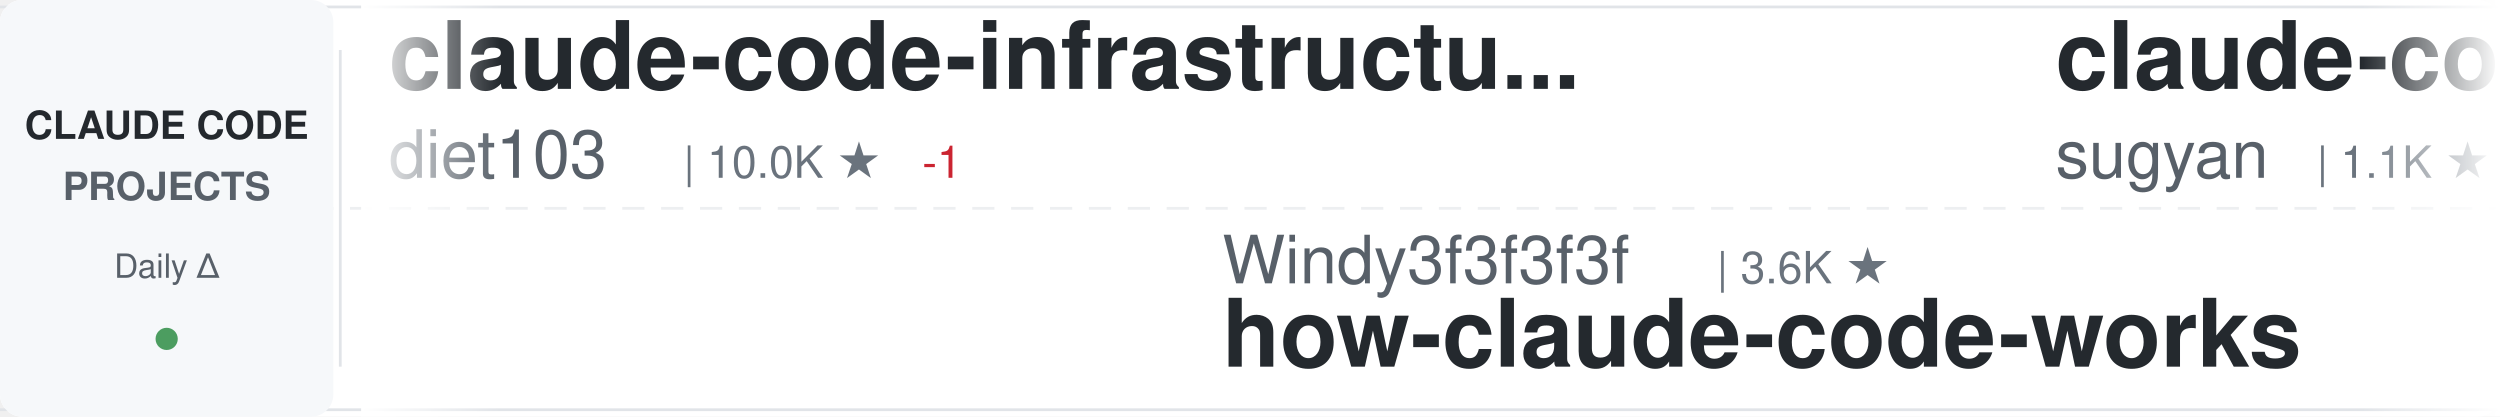
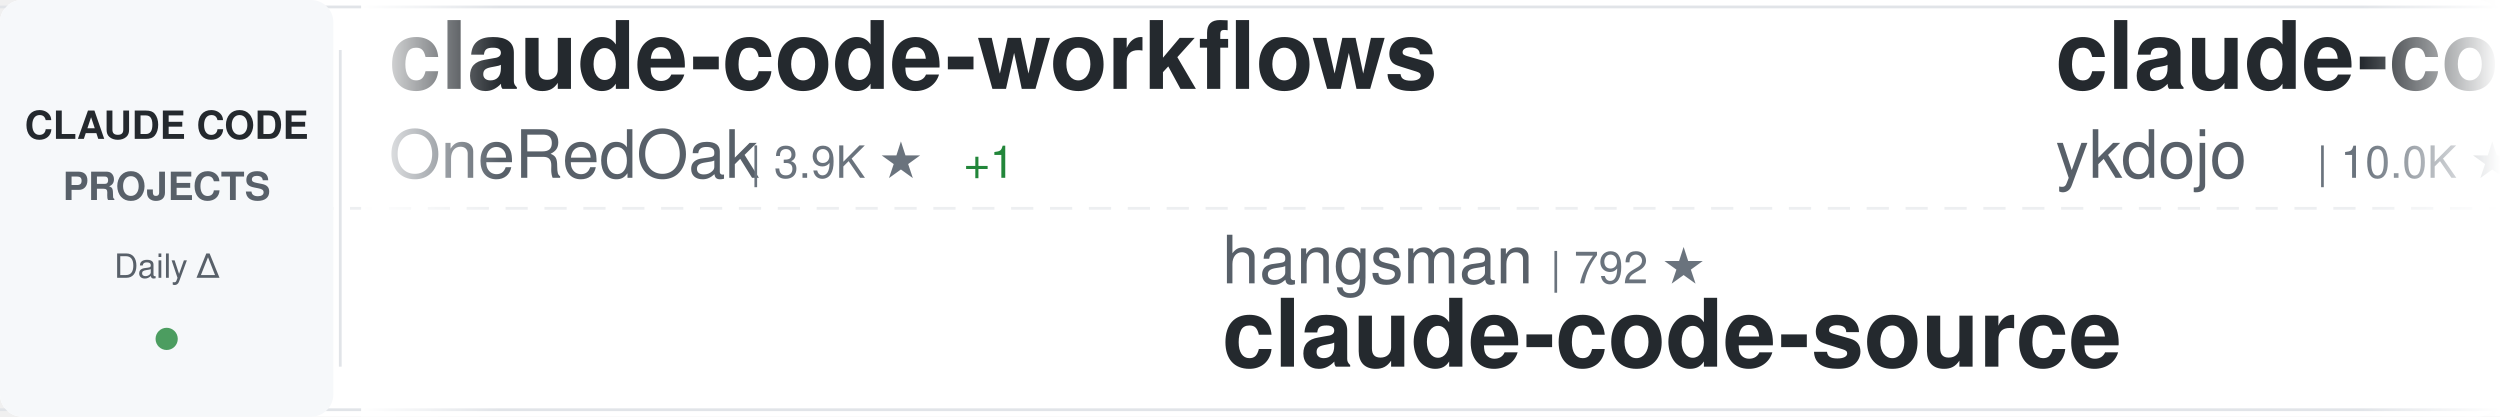
<svg xmlns="http://www.w3.org/2000/svg" width="900" height="150">
  <defs>
    <linearGradient id="awesomeLeftFade" x1="0%" y1="0%" x2="100%" y2="0%">
      <stop offset="0%" style="stop-color:#ffffff;stop-opacity:1" />
      <stop offset="100%" style="stop-color:#ffffff;stop-opacity:0" />
    </linearGradient>
    <linearGradient id="awesomeRightFade" x1="0%" y1="0%" x2="100%" y2="0%">
      <stop offset="0%" style="stop-color:#ffffff;stop-opacity:0" />
      <stop offset="100%" style="stop-color:#ffffff;stop-opacity:1" />
    </linearGradient>
  </defs>
  <rect width="900" height="150" fill="#ffffff" rx="8" />
  <rect x="0" y="2" width="900" height="1" fill="#e1e4e8" />
  <rect x="0" y="147" width="900" height="1" fill="#e1e4e8" />
  <line x1="0" y1="75" x2="900" y2="75" stroke="#e1e4e8" stroke-width="1" stroke-dasharray="8 6" opacity="0.6" />
  <rect x="0" y="0" width="120" height="150" fill="#f6f8fa" rx="8" />
  <text x="60" y="50" font-family="-apple-system, BlinkMacSystemFont, 'Segoe UI', Helvetica, Arial, sans-serif" font-size="14" font-weight="600" fill="#24292e" text-anchor="middle">CLAUDE CODE</text>
  <text x="60" y="72" font-family="-apple-system, BlinkMacSystemFont, 'Segoe UI', Helvetica, Arial, sans-serif" font-size="14" font-weight="600" fill="#586069" text-anchor="middle">PROJECTS</text>
  <text x="60" y="100" font-family="-apple-system, BlinkMacSystemFont, 'Segoe UI', Helvetica, Arial, sans-serif" font-size="12" font-weight="500" fill="#586069" text-anchor="middle">Daily Δ</text>
  <circle cx="60" cy="122" r="4" fill="#22863a" opacity="0.8" />
  <rect x="122" y="18" width="1" height="114" fill="#e1e4e8" />
  <clipPath id="awesomeTickerClip">
    <rect x="130" y="0" width="770" height="150" />
  </clipPath>
  <g clip-path="url(#awesomeTickerClip)">
    <g id="awesomeTickerItems">
      <animateTransform attributeName="transform" attributeType="XML" type="translate" from="0 0" to="-3000 0" dur="54s" repeatCount="indefinite" />
      <g transform="translate(0, 0)">
-         <text x="140" y="32" font-family="-apple-system, BlinkMacSystemFont, 'Segoe UI', Helvetica, Arial, sans-serif" font-size="34" font-weight="600" fill="#24292e">claude-code-infrastructu...</text>
-         <text x="140" y="64" font-family="-apple-system, BlinkMacSystemFont, 'Segoe UI', Helvetica, Arial, sans-serif" font-size="24" font-weight="400" fill="#586069">diet103</text>
-         <text x="246" y="64" font-family="-apple-system, BlinkMacSystemFont, 'Segoe UI', Helvetica, Arial, sans-serif" font-size="16" font-weight="500" fill="#6a737d">| 10.0K ★</text>
-         <text x="332" y="64" font-family="-apple-system, BlinkMacSystemFont, 'Segoe UI', Helvetica, Arial, sans-serif" font-size="16" font-weight="500" fill="#cb2431"> -1</text>
+         <text x="140" y="32" font-family="-apple-system, BlinkMacSystemFont, 'Segoe UI', Helvetica, Arial, sans-serif" font-size="34" font-weight="600" fill="#24292e">claude-code-workflows</text>
+         <text x="140" y="64" font-family="-apple-system, BlinkMacSystemFont, 'Segoe UI', Helvetica, Arial, sans-serif" font-size="24" font-weight="400" fill="#586069">OneRedOak</text>
+         <text x="270" y="64" font-family="-apple-system, BlinkMacSystemFont, 'Segoe UI', Helvetica, Arial, sans-serif" font-size="16" font-weight="500" fill="#6a737d">| 3.9K ★</text>
+         <text x="347" y="64" font-family="-apple-system, BlinkMacSystemFont, 'Segoe UI', Helvetica, Arial, sans-serif" font-size="16" font-weight="500" fill="#22863a"> +1</text>
      </g>
      <g transform="translate(300, 0)">
-         <text x="140" y="102" font-family="-apple-system, BlinkMacSystemFont, 'Segoe UI', Helvetica, Arial, sans-serif" font-size="24" font-weight="400" fill="#586069">Windy3f3f3f3f</text>
-         <text x="318" y="102" font-family="-apple-system, BlinkMacSystemFont, 'Segoe UI', Helvetica, Arial, sans-serif" font-size="16" font-weight="500" fill="#6a737d">| 3.6K ★</text>
-         <text x="140" y="132" font-family="-apple-system, BlinkMacSystemFont, 'Segoe UI', Helvetica, Arial, sans-serif" font-size="34" font-weight="600" fill="#24292e">how-claude-code-works</text>
+         <text x="140" y="102" font-family="-apple-system, BlinkMacSystemFont, 'Segoe UI', Helvetica, Arial, sans-serif" font-size="24" font-weight="400" fill="#586069">hangsman</text>
+         <text x="258" y="102" font-family="-apple-system, BlinkMacSystemFont, 'Segoe UI', Helvetica, Arial, sans-serif" font-size="16" font-weight="500" fill="#6a737d">| 792 ★</text>
+         <text x="140" y="132" font-family="-apple-system, BlinkMacSystemFont, 'Segoe UI', Helvetica, Arial, sans-serif" font-size="34" font-weight="600" fill="#24292e">claude-code-source</text>
      </g>
      <g transform="translate(600, 0)">
-         <text x="140" y="32" font-family="-apple-system, BlinkMacSystemFont, 'Segoe UI', Helvetica, Arial, sans-serif" font-size="34" font-weight="600" fill="#24292e">claude-code-webui</text>
-         <text x="140" y="64" font-family="-apple-system, BlinkMacSystemFont, 'Segoe UI', Helvetica, Arial, sans-serif" font-size="24" font-weight="400" fill="#586069">sugyan</text>
-         <text x="234" y="64" font-family="-apple-system, BlinkMacSystemFont, 'Segoe UI', Helvetica, Arial, sans-serif" font-size="16" font-weight="500" fill="#6a737d">| 1.1K ★</text>
+         <text x="140" y="32" font-family="-apple-system, BlinkMacSystemFont, 'Segoe UI', Helvetica, Arial, sans-serif" font-size="34" font-weight="600" fill="#24292e">claude-code-tips</text>
+         <text x="140" y="64" font-family="-apple-system, BlinkMacSystemFont, 'Segoe UI', Helvetica, Arial, sans-serif" font-size="24" font-weight="400" fill="#586069">ykdojo</text>
+         <text x="234" y="64" font-family="-apple-system, BlinkMacSystemFont, 'Segoe UI', Helvetica, Arial, sans-serif" font-size="16" font-weight="500" fill="#6a737d">| 10.0K ★</text>
+         <text x="320" y="64" font-family="-apple-system, BlinkMacSystemFont, 'Segoe UI', Helvetica, Arial, sans-serif" font-size="16" font-weight="500" fill="#22863a"> +5</text>
      </g>
      <g transform="translate(900, 0)">
-         <text x="140" y="102" font-family="-apple-system, BlinkMacSystemFont, 'Segoe UI', Helvetica, Arial, sans-serif" font-size="24" font-weight="400" fill="#586069">anthropics</text>
-         <text x="282" y="102" font-family="-apple-system, BlinkMacSystemFont, 'Segoe UI', Helvetica, Arial, sans-serif" font-size="16" font-weight="500" fill="#6a737d">| 173.0K ★</text>
-         <text x="377" y="102" font-family="-apple-system, BlinkMacSystemFont, 'Segoe UI', Helvetica, Arial, sans-serif" font-size="16" font-weight="500" fill="#22863a"> +40</text>
-         <text x="140" y="132" font-family="-apple-system, BlinkMacSystemFont, 'Segoe UI', Helvetica, Arial, sans-serif" font-size="34" font-weight="600" fill="#24292e">skills</text>
+         <text x="140" y="102" font-family="-apple-system, BlinkMacSystemFont, 'Segoe UI', Helvetica, Arial, sans-serif" font-size="24" font-weight="400" fill="#586069">VILA-Lab</text>
+         <text x="258" y="102" font-family="-apple-system, BlinkMacSystemFont, 'Segoe UI', Helvetica, Arial, sans-serif" font-size="16" font-weight="500" fill="#6a737d">| 2.1K ★</text>
+         <text x="140" y="132" font-family="-apple-system, BlinkMacSystemFont, 'Segoe UI', Helvetica, Arial, sans-serif" font-size="34" font-weight="600" fill="#24292e">Dive-into-Claude-Code</text>
      </g>
      <g transform="translate(1200, 0)">
-         <text x="140" y="32" font-family="-apple-system, BlinkMacSystemFont, 'Segoe UI', Helvetica, Arial, sans-serif" font-size="34" font-weight="600" fill="#24292e">awesome-claude-code</text>
-         <text x="140" y="64" font-family="-apple-system, BlinkMacSystemFont, 'Segoe UI', Helvetica, Arial, sans-serif" font-size="24" font-weight="400" fill="#586069">jqueryscript</text>
-         <text x="306" y="64" font-family="-apple-system, BlinkMacSystemFont, 'Segoe UI', Helvetica, Arial, sans-serif" font-size="16" font-weight="500" fill="#6a737d">| 508 ★</text>
-         <text x="374" y="64" font-family="-apple-system, BlinkMacSystemFont, 'Segoe UI', Helvetica, Arial, sans-serif" font-size="16" font-weight="500" fill="#22863a"> +1</text>
+         <text x="140" y="32" font-family="-apple-system, BlinkMacSystemFont, 'Segoe UI', Helvetica, Arial, sans-serif" font-size="34" font-weight="600" fill="#24292e">claude-code-cli</text>
+         <text x="140" y="64" font-family="-apple-system, BlinkMacSystemFont, 'Segoe UI', Helvetica, Arial, sans-serif" font-size="24" font-weight="400" fill="#586069">huangserva</text>
+         <text x="282" y="64" font-family="-apple-system, BlinkMacSystemFont, 'Segoe UI', Helvetica, Arial, sans-serif" font-size="16" font-weight="500" fill="#6a737d">| 627 ★</text>
      </g>
      <g transform="translate(1500, 0)">
-         <text x="140" y="102" font-family="-apple-system, BlinkMacSystemFont, 'Segoe UI', Helvetica, Arial, sans-serif" font-size="24" font-weight="400" fill="#586069">ChrisWiles</text>
-         <text x="282" y="102" font-family="-apple-system, BlinkMacSystemFont, 'Segoe UI', Helvetica, Arial, sans-serif" font-size="16" font-weight="500" fill="#6a737d">| 6.0K ★</text>
-         <text x="359" y="102" font-family="-apple-system, BlinkMacSystemFont, 'Segoe UI', Helvetica, Arial, sans-serif" font-size="16" font-weight="500" fill="#22863a"> +2</text>
-         <text x="140" y="132" font-family="-apple-system, BlinkMacSystemFont, 'Segoe UI', Helvetica, Arial, sans-serif" font-size="34" font-weight="600" fill="#24292e">claude-code-showcase</text>
-       </g>
-       <g transform="translate(1800, 0)">
-         <text x="140" y="32" font-family="-apple-system, BlinkMacSystemFont, 'Segoe UI', Helvetica, Arial, sans-serif" font-size="34" font-weight="600" fill="#24292e">claude-code-sourcemap</text>
-         <text x="140" y="64" font-family="-apple-system, BlinkMacSystemFont, 'Segoe UI', Helvetica, Arial, sans-serif" font-size="24" font-weight="400" fill="#586069">ChinaSiro</text>
-         <text x="270" y="64" font-family="-apple-system, BlinkMacSystemFont, 'Segoe UI', Helvetica, Arial, sans-serif" font-size="16" font-weight="500" fill="#6a737d">| 9.7K ★</text>
-       </g>
-       <g transform="translate(2100, 0)">
        <text x="140" y="102" font-family="-apple-system, BlinkMacSystemFont, 'Segoe UI', Helvetica, Arial, sans-serif" font-size="24" font-weight="400" fill="#586069">fazxes</text>
        <text x="234" y="102" font-family="-apple-system, BlinkMacSystemFont, 'Segoe UI', Helvetica, Arial, sans-serif" font-size="16" font-weight="500" fill="#6a737d">| 233 ★</text>
        <text x="140" y="132" font-family="-apple-system, BlinkMacSystemFont, 'Segoe UI', Helvetica, Arial, sans-serif" font-size="34" font-weight="600" fill="#24292e">Claude-code</text>
      </g>
+       <g transform="translate(1800, 0)">
+         <text x="140" y="32" font-family="-apple-system, BlinkMacSystemFont, 'Segoe UI', Helvetica, Arial, sans-serif" font-size="34" font-weight="600" fill="#24292e">claude-code-proxy</text>
+         <text x="140" y="64" font-family="-apple-system, BlinkMacSystemFont, 'Segoe UI', Helvetica, Arial, sans-serif" font-size="24" font-weight="400" fill="#586069">fuergaosi233</text>
+         <text x="306" y="64" font-family="-apple-system, BlinkMacSystemFont, 'Segoe UI', Helvetica, Arial, sans-serif" font-size="16" font-weight="500" fill="#6a737d">| 2.8K ★</text>
+       </g>
+       <g transform="translate(2100, 0)">
+         <text x="140" y="102" font-family="-apple-system, BlinkMacSystemFont, 'Segoe UI', Helvetica, Arial, sans-serif" font-size="24" font-weight="400" fill="#586069">anthropics</text>
+         <text x="282" y="102" font-family="-apple-system, BlinkMacSystemFont, 'Segoe UI', Helvetica, Arial, sans-serif" font-size="16" font-weight="500" fill="#6a737d">| 6.1K ★</text>
+         <text x="359" y="102" font-family="-apple-system, BlinkMacSystemFont, 'Segoe UI', Helvetica, Arial, sans-serif" font-size="16" font-weight="500" fill="#22863a"> +2</text>
+         <text x="140" y="132" font-family="-apple-system, BlinkMacSystemFont, 'Segoe UI', Helvetica, Arial, sans-serif" font-size="34" font-weight="600" fill="#24292e">claude-code-security-rev...</text>
+       </g>
      <g transform="translate(2400, 0)">
-         <text x="140" y="32" font-family="-apple-system, BlinkMacSystemFont, 'Segoe UI', Helvetica, Arial, sans-serif" font-size="34" font-weight="600" fill="#24292e">claude-code-rev</text>
-         <text x="140" y="64" font-family="-apple-system, BlinkMacSystemFont, 'Segoe UI', Helvetica, Arial, sans-serif" font-size="24" font-weight="400" fill="#586069">oboard</text>
-         <text x="234" y="64" font-family="-apple-system, BlinkMacSystemFont, 'Segoe UI', Helvetica, Arial, sans-serif" font-size="16" font-weight="500" fill="#6a737d">| 3.3K ★</text>
+         <text x="140" y="32" font-family="-apple-system, BlinkMacSystemFont, 'Segoe UI', Helvetica, Arial, sans-serif" font-size="34" font-weight="600" fill="#24292e">claude-code-harness</text>
+         <text x="140" y="64" font-family="-apple-system, BlinkMacSystemFont, 'Segoe UI', Helvetica, Arial, sans-serif" font-size="24" font-weight="400" fill="#586069">Chachamaru127</text>
+         <text x="318" y="64" font-family="-apple-system, BlinkMacSystemFont, 'Segoe UI', Helvetica, Arial, sans-serif" font-size="16" font-weight="500" fill="#6a737d">| 3.1K ★</text>
      </g>
      <g transform="translate(2700, 0)">
-         <text x="140" y="102" font-family="-apple-system, BlinkMacSystemFont, 'Segoe UI', Helvetica, Arial, sans-serif" font-size="24" font-weight="400" fill="#586069">huangserva</text>
-         <text x="282" y="102" font-family="-apple-system, BlinkMacSystemFont, 'Segoe UI', Helvetica, Arial, sans-serif" font-size="16" font-weight="500" fill="#6a737d">| 627 ★</text>
-         <text x="350" y="102" font-family="-apple-system, BlinkMacSystemFont, 'Segoe UI', Helvetica, Arial, sans-serif" font-size="16" font-weight="500" fill="#22863a"> +1</text>
-         <text x="140" y="132" font-family="-apple-system, BlinkMacSystemFont, 'Segoe UI', Helvetica, Arial, sans-serif" font-size="34" font-weight="600" fill="#24292e">claude-code-cli</text>
+         <text x="140" y="102" font-family="-apple-system, BlinkMacSystemFont, 'Segoe UI', Helvetica, Arial, sans-serif" font-size="24" font-weight="400" fill="#586069">pengchengneo</text>
+         <text x="306" y="102" font-family="-apple-system, BlinkMacSystemFont, 'Segoe UI', Helvetica, Arial, sans-serif" font-size="16" font-weight="500" fill="#6a737d">| 1.8K ★</text>
+         <text x="140" y="132" font-family="-apple-system, BlinkMacSystemFont, 'Segoe UI', Helvetica, Arial, sans-serif" font-size="34" font-weight="600" fill="#24292e">Claude-Code</text>
      </g>
      <g transform="translate(3000, 0)">
-         <text x="140" y="32" font-family="-apple-system, BlinkMacSystemFont, 'Segoe UI', Helvetica, Arial, sans-serif" font-size="34" font-weight="600" fill="#24292e">claude-code-infrastructu...</text>
-         <text x="140" y="64" font-family="-apple-system, BlinkMacSystemFont, 'Segoe UI', Helvetica, Arial, sans-serif" font-size="24" font-weight="400" fill="#586069">diet103</text>
-         <text x="246" y="64" font-family="-apple-system, BlinkMacSystemFont, 'Segoe UI', Helvetica, Arial, sans-serif" font-size="16" font-weight="500" fill="#6a737d">| 10.0K ★</text>
-         <text x="332" y="64" font-family="-apple-system, BlinkMacSystemFont, 'Segoe UI', Helvetica, Arial, sans-serif" font-size="16" font-weight="500" fill="#cb2431"> -1</text>
+         <text x="140" y="32" font-family="-apple-system, BlinkMacSystemFont, 'Segoe UI', Helvetica, Arial, sans-serif" font-size="34" font-weight="600" fill="#24292e">claude-code-workflows</text>
+         <text x="140" y="64" font-family="-apple-system, BlinkMacSystemFont, 'Segoe UI', Helvetica, Arial, sans-serif" font-size="24" font-weight="400" fill="#586069">OneRedOak</text>
+         <text x="270" y="64" font-family="-apple-system, BlinkMacSystemFont, 'Segoe UI', Helvetica, Arial, sans-serif" font-size="16" font-weight="500" fill="#6a737d">| 3.9K ★</text>
+         <text x="347" y="64" font-family="-apple-system, BlinkMacSystemFont, 'Segoe UI', Helvetica, Arial, sans-serif" font-size="16" font-weight="500" fill="#22863a"> +1</text>
      </g>
      <g transform="translate(3300, 0)">
-         <text x="140" y="102" font-family="-apple-system, BlinkMacSystemFont, 'Segoe UI', Helvetica, Arial, sans-serif" font-size="24" font-weight="400" fill="#586069">Windy3f3f3f3f</text>
-         <text x="318" y="102" font-family="-apple-system, BlinkMacSystemFont, 'Segoe UI', Helvetica, Arial, sans-serif" font-size="16" font-weight="500" fill="#6a737d">| 3.6K ★</text>
-         <text x="140" y="132" font-family="-apple-system, BlinkMacSystemFont, 'Segoe UI', Helvetica, Arial, sans-serif" font-size="34" font-weight="600" fill="#24292e">how-claude-code-works</text>
+         <text x="140" y="102" font-family="-apple-system, BlinkMacSystemFont, 'Segoe UI', Helvetica, Arial, sans-serif" font-size="24" font-weight="400" fill="#586069">hangsman</text>
+         <text x="258" y="102" font-family="-apple-system, BlinkMacSystemFont, 'Segoe UI', Helvetica, Arial, sans-serif" font-size="16" font-weight="500" fill="#6a737d">| 792 ★</text>
+         <text x="140" y="132" font-family="-apple-system, BlinkMacSystemFont, 'Segoe UI', Helvetica, Arial, sans-serif" font-size="34" font-weight="600" fill="#24292e">claude-code-source</text>
      </g>
      <g transform="translate(3600, 0)">
-         <text x="140" y="32" font-family="-apple-system, BlinkMacSystemFont, 'Segoe UI', Helvetica, Arial, sans-serif" font-size="34" font-weight="600" fill="#24292e">claude-code-webui</text>
-         <text x="140" y="64" font-family="-apple-system, BlinkMacSystemFont, 'Segoe UI', Helvetica, Arial, sans-serif" font-size="24" font-weight="400" fill="#586069">sugyan</text>
-         <text x="234" y="64" font-family="-apple-system, BlinkMacSystemFont, 'Segoe UI', Helvetica, Arial, sans-serif" font-size="16" font-weight="500" fill="#6a737d">| 1.1K ★</text>
+         <text x="140" y="32" font-family="-apple-system, BlinkMacSystemFont, 'Segoe UI', Helvetica, Arial, sans-serif" font-size="34" font-weight="600" fill="#24292e">claude-code-tips</text>
+         <text x="140" y="64" font-family="-apple-system, BlinkMacSystemFont, 'Segoe UI', Helvetica, Arial, sans-serif" font-size="24" font-weight="400" fill="#586069">ykdojo</text>
+         <text x="234" y="64" font-family="-apple-system, BlinkMacSystemFont, 'Segoe UI', Helvetica, Arial, sans-serif" font-size="16" font-weight="500" fill="#6a737d">| 10.0K ★</text>
+         <text x="320" y="64" font-family="-apple-system, BlinkMacSystemFont, 'Segoe UI', Helvetica, Arial, sans-serif" font-size="16" font-weight="500" fill="#22863a"> +5</text>
      </g>
      <g transform="translate(3900, 0)">
-         <text x="140" y="102" font-family="-apple-system, BlinkMacSystemFont, 'Segoe UI', Helvetica, Arial, sans-serif" font-size="24" font-weight="400" fill="#586069">anthropics</text>
-         <text x="282" y="102" font-family="-apple-system, BlinkMacSystemFont, 'Segoe UI', Helvetica, Arial, sans-serif" font-size="16" font-weight="500" fill="#6a737d">| 173.0K ★</text>
-         <text x="377" y="102" font-family="-apple-system, BlinkMacSystemFont, 'Segoe UI', Helvetica, Arial, sans-serif" font-size="16" font-weight="500" fill="#22863a"> +40</text>
-         <text x="140" y="132" font-family="-apple-system, BlinkMacSystemFont, 'Segoe UI', Helvetica, Arial, sans-serif" font-size="34" font-weight="600" fill="#24292e">skills</text>
+         <text x="140" y="102" font-family="-apple-system, BlinkMacSystemFont, 'Segoe UI', Helvetica, Arial, sans-serif" font-size="24" font-weight="400" fill="#586069">VILA-Lab</text>
+         <text x="258" y="102" font-family="-apple-system, BlinkMacSystemFont, 'Segoe UI', Helvetica, Arial, sans-serif" font-size="16" font-weight="500" fill="#6a737d">| 2.1K ★</text>
+         <text x="140" y="132" font-family="-apple-system, BlinkMacSystemFont, 'Segoe UI', Helvetica, Arial, sans-serif" font-size="34" font-weight="600" fill="#24292e">Dive-into-Claude-Code</text>
      </g>
    </g>
  </g>
  <rect x="130" y="0" width="50" height="150" fill="url(#awesomeLeftFade)" />
  <rect x="850" y="0" width="50" height="150" fill="url(#awesomeRightFade)" />
</svg>
